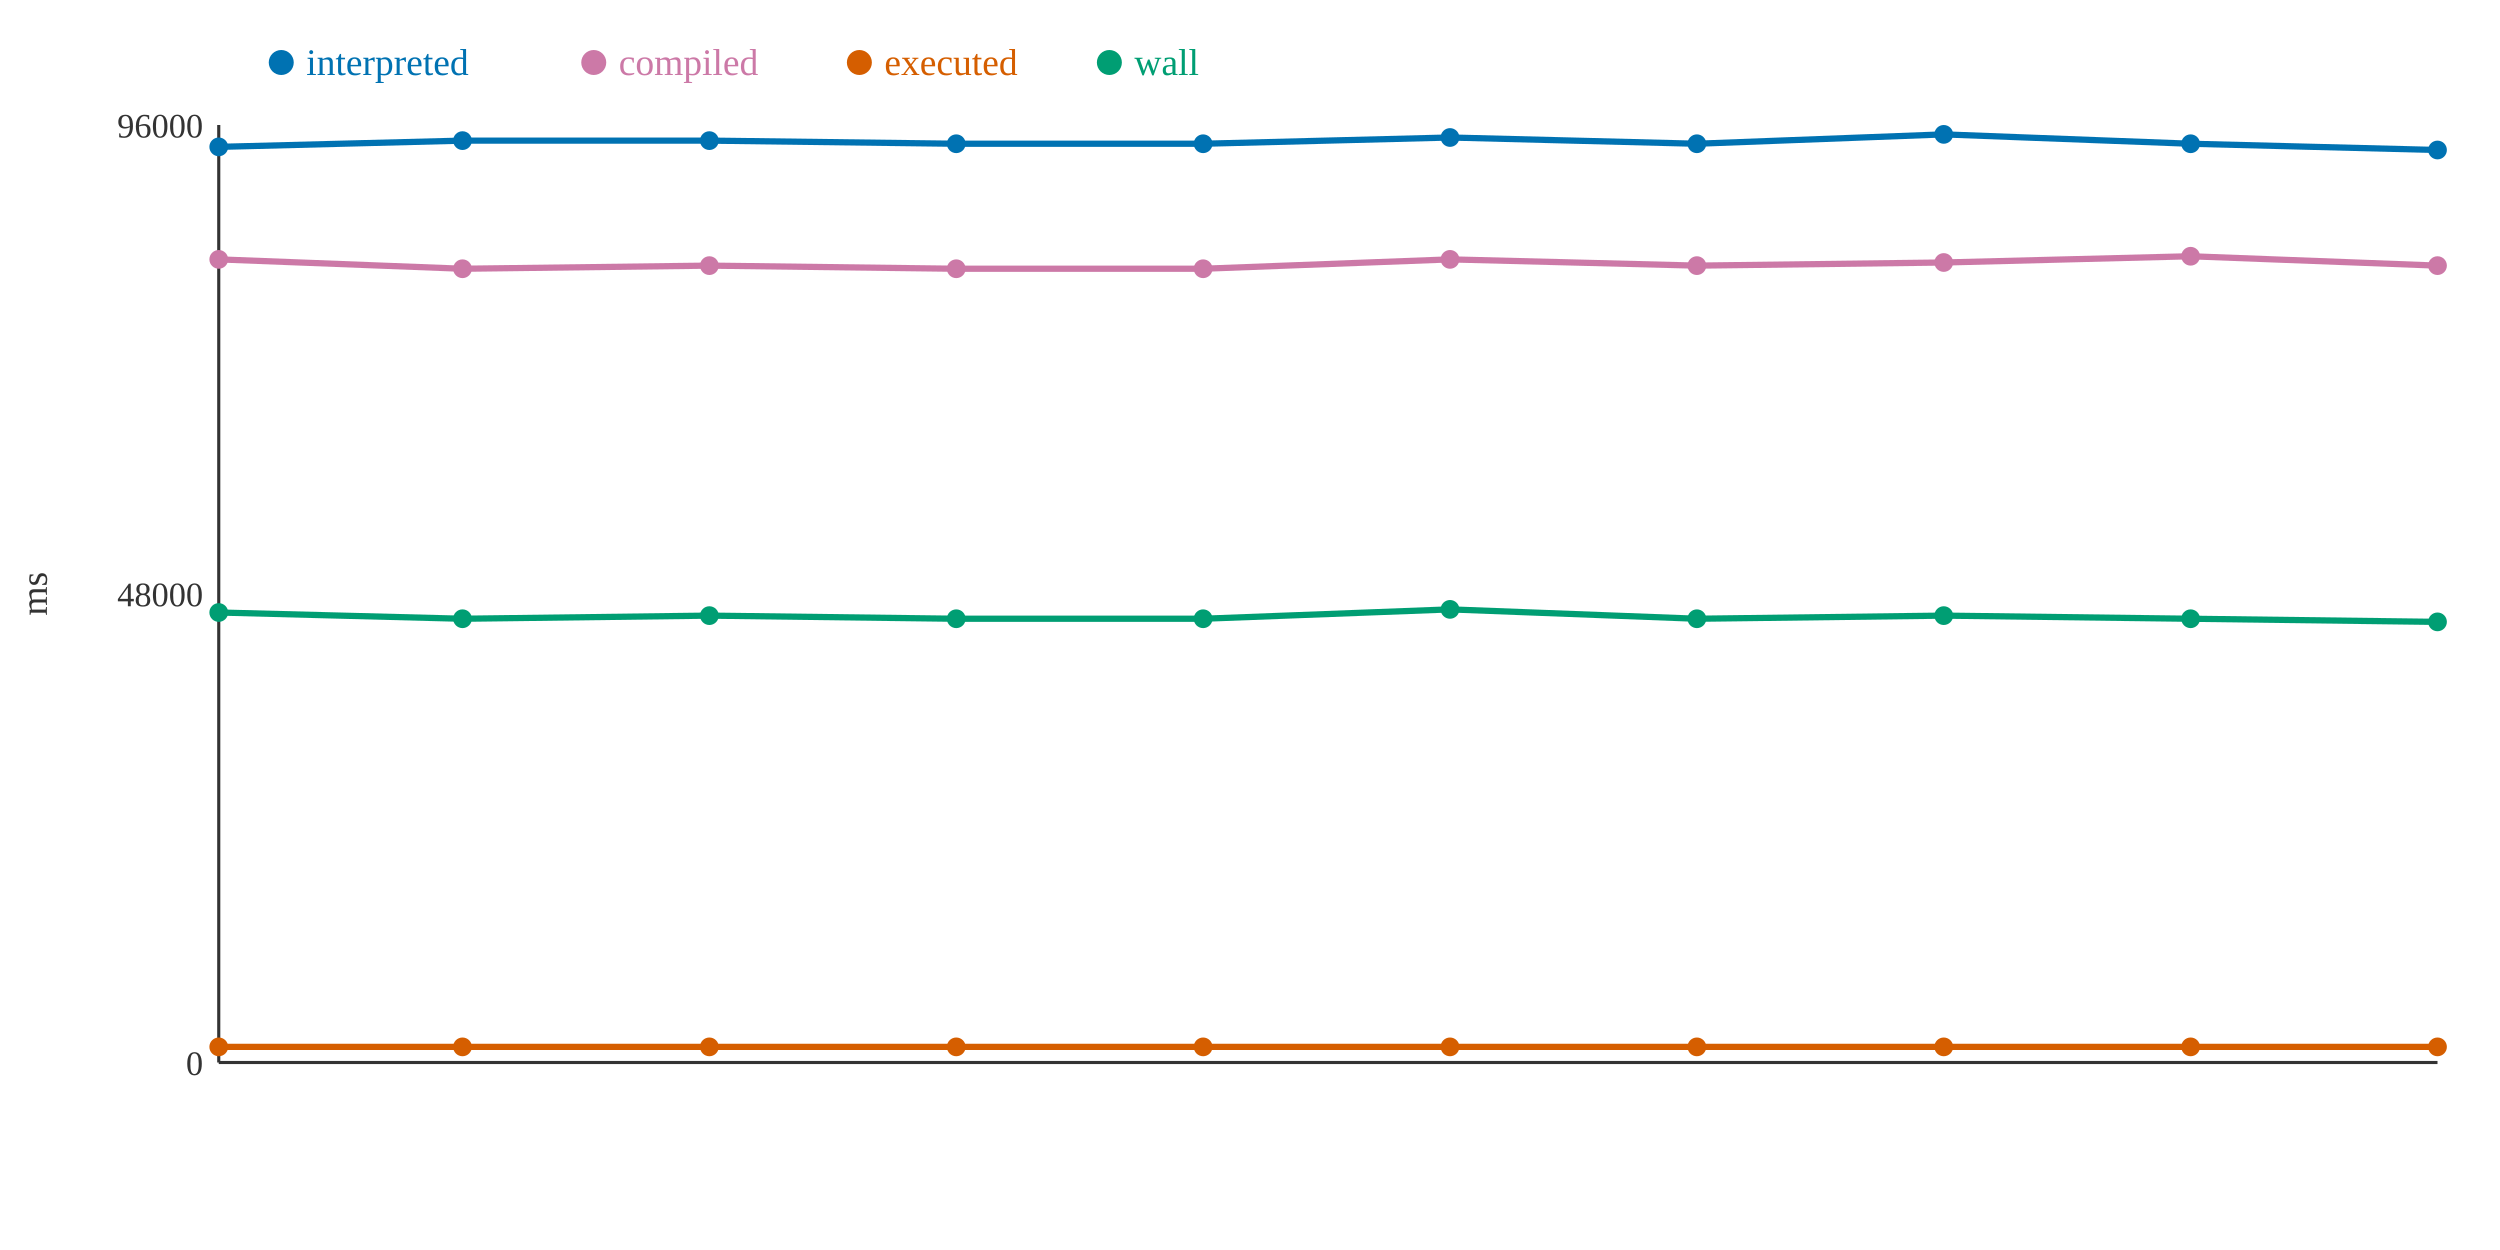
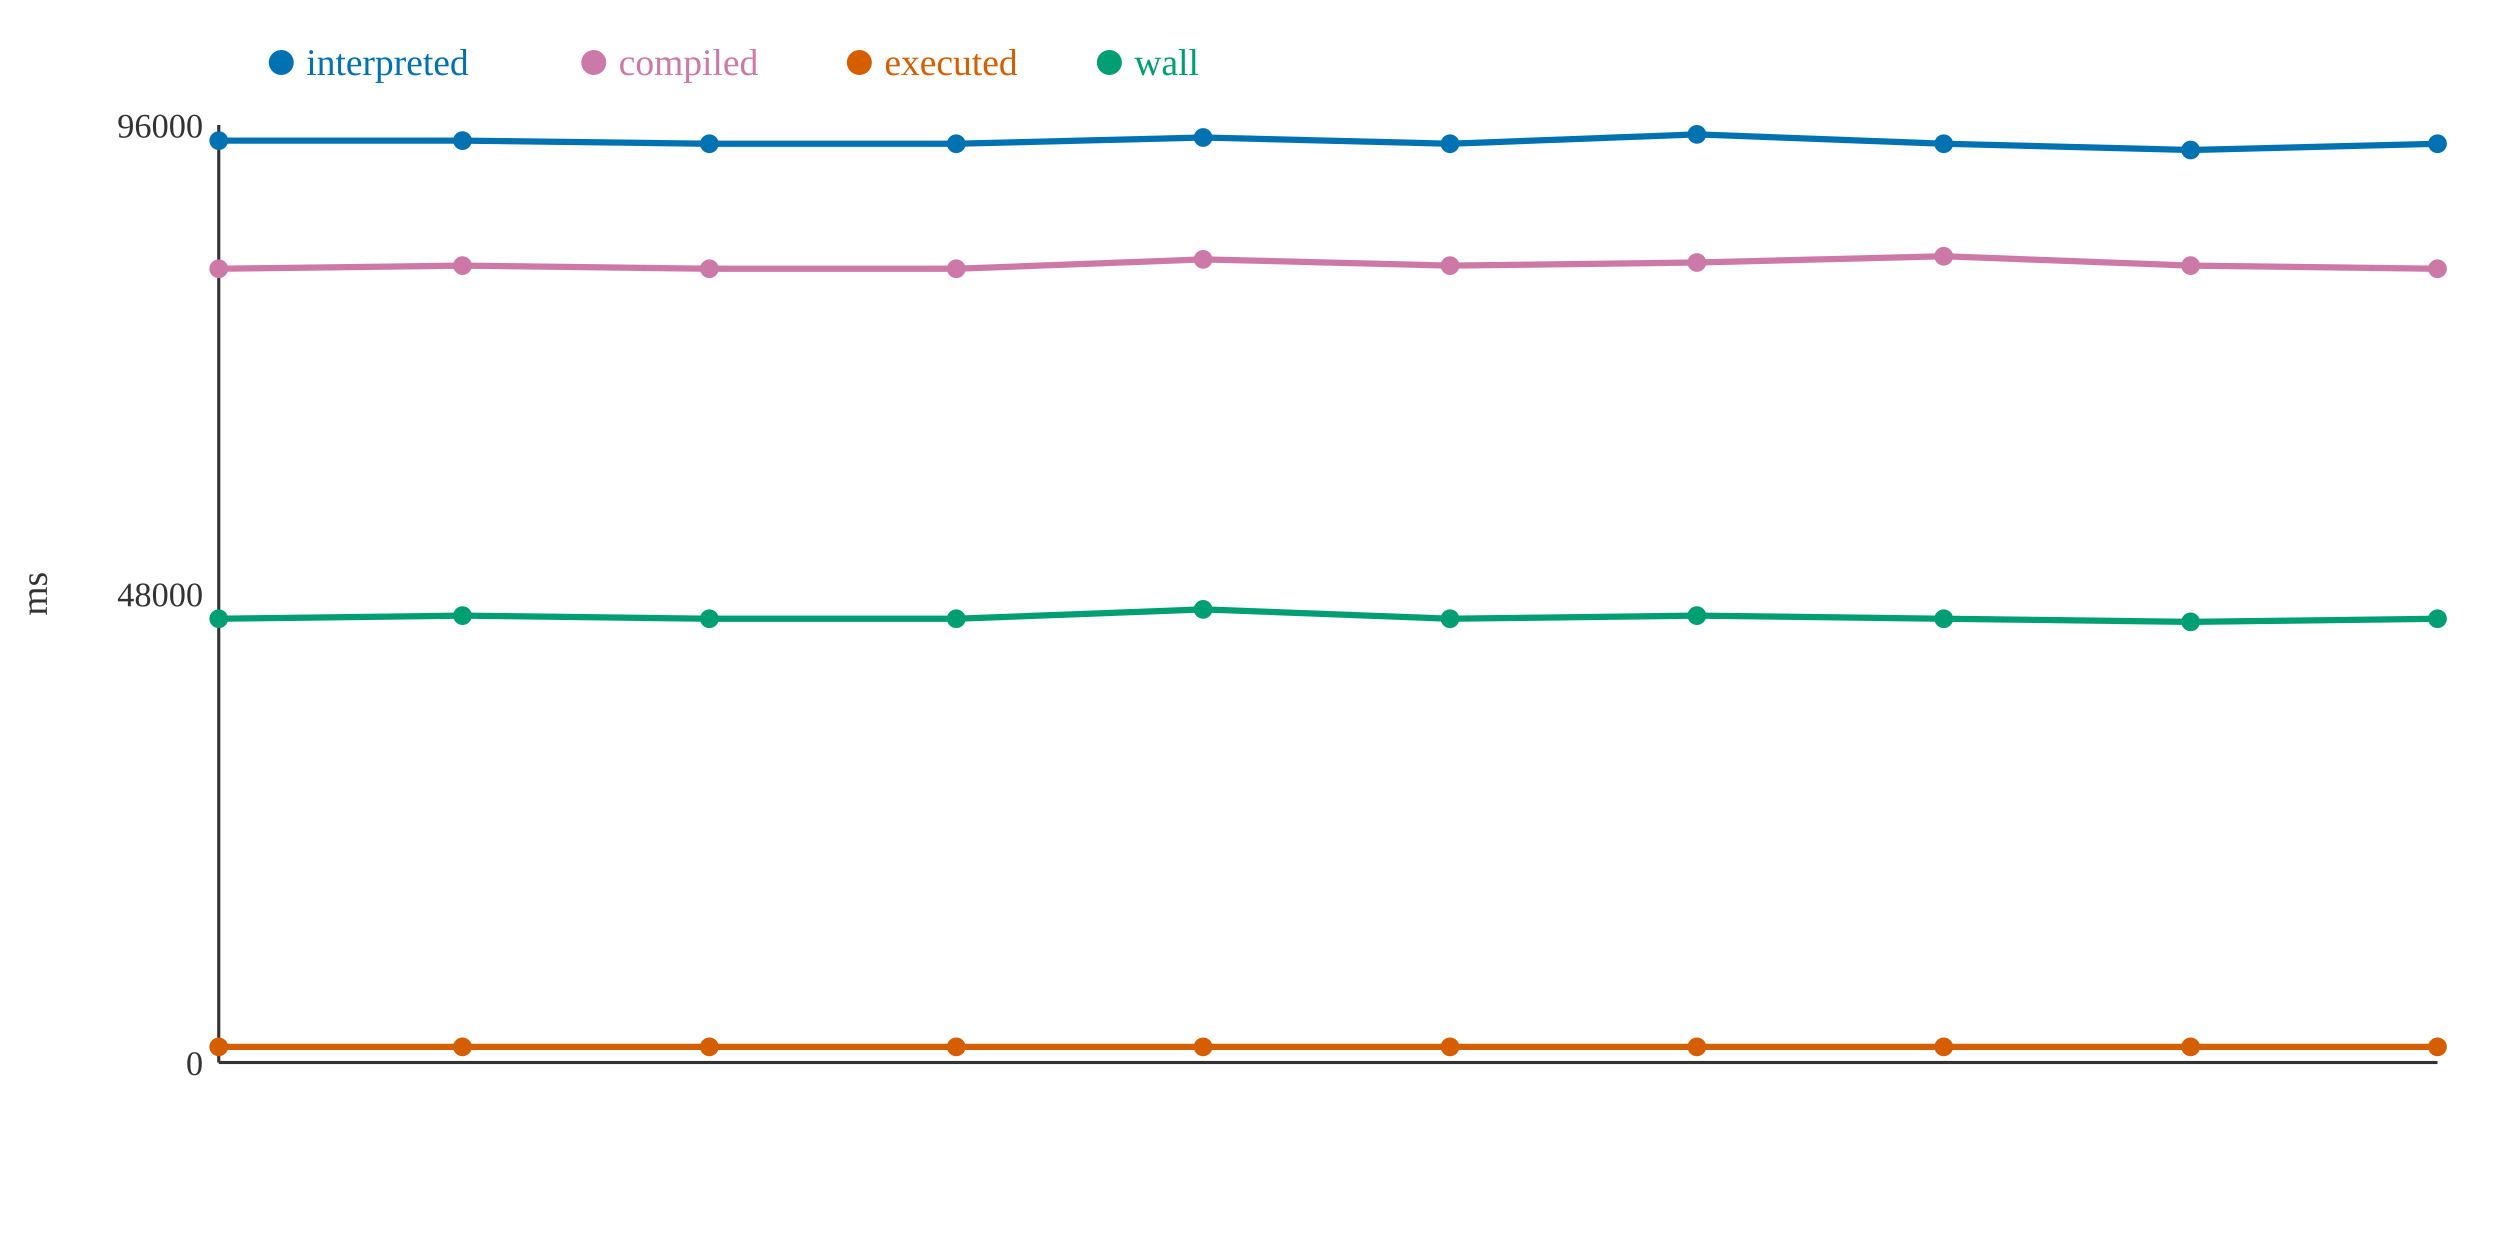
<svg xmlns="http://www.w3.org/2000/svg" width="800" height="400">
  <rect width="800" height="400" fill="white" />
  <line x1="70" y1="40" x2="70" y2="340" stroke="#333" stroke-width="1" />
  <line x1="70" y1="340" x2="780" y2="340" stroke="#333" stroke-width="1" />
  <text x="65" y="344" text-anchor="end" font-size="11" fill="#333">0</text>
  <text x="65" y="194" text-anchor="end" font-size="11" fill="#333">48000</text>
  <text x="65" y="44" text-anchor="end" font-size="11" fill="#333">96000</text>
  <text x="15" y="190" text-anchor="middle" font-size="12" fill="#333" transform="rotate(-90 15 190)">ms</text>
-   <polyline points="70,47 148,45 227,45 306,46 385,46 464,44 543,46 622,43 701,46 780,48" fill="none" stroke="#0072B2" stroke-width="2" />
-   <polyline points="70,83 148,86 227,85 306,86 385,86 464,83 543,85 622,84 701,82 780,85" fill="none" stroke="#CC79A7" stroke-width="2" />
+   <polyline points="70,45 148,45 227,46 306,46 385,44 464,46 543,43 622,46 701,48 780,46" fill="none" stroke="#0072B2" stroke-width="2" />
+   <polyline points="70,86 148,85 227,86 306,86 385,83 464,85 543,84 622,82 701,85 780,86" fill="none" stroke="#CC79A7" stroke-width="2" />
  <polyline points="70,335 148,335 227,335 306,335 385,335 464,335 543,335 622,335 701,335 780,335" fill="none" stroke="#D55E00" stroke-width="2" />
-   <polyline points="70,196 148,198 227,197 306,198 385,198 464,195 543,198 622,197 701,198 780,199" fill="none" stroke="#009E73" stroke-width="2" />
-   <circle cx="70" cy="47" r="3" fill="#0072B2" />
-   <circle cx="70" cy="83" r="3" fill="#CC79A7" />
+   <polyline points="70,198 148,197 227,198 306,198 385,195 464,198 543,197 622,198 701,199 780,198" fill="none" stroke="#009E73" stroke-width="2" />
+   <circle cx="70" cy="45" r="3" fill="#0072B2" />
+   <circle cx="70" cy="86" r="3" fill="#CC79A7" />
  <circle cx="70" cy="335" r="3" fill="#D55E00" />
-   <circle cx="70" cy="196" r="3" fill="#009E73" />
+   <circle cx="70" cy="198" r="3" fill="#009E73" />
  <circle cx="148" cy="45" r="3" fill="#0072B2" />
-   <circle cx="148" cy="86" r="3" fill="#CC79A7" />
+   <circle cx="148" cy="85" r="3" fill="#CC79A7" />
  <circle cx="148" cy="335" r="3" fill="#D55E00" />
-   <circle cx="148" cy="198" r="3" fill="#009E73" />
-   <circle cx="227" cy="45" r="3" fill="#0072B2" />
-   <circle cx="227" cy="85" r="3" fill="#CC79A7" />
+   <circle cx="148" cy="197" r="3" fill="#009E73" />
+   <circle cx="227" cy="46" r="3" fill="#0072B2" />
+   <circle cx="227" cy="86" r="3" fill="#CC79A7" />
  <circle cx="227" cy="335" r="3" fill="#D55E00" />
-   <circle cx="227" cy="197" r="3" fill="#009E73" />
+   <circle cx="227" cy="198" r="3" fill="#009E73" />
  <circle cx="306" cy="46" r="3" fill="#0072B2" />
  <circle cx="306" cy="86" r="3" fill="#CC79A7" />
  <circle cx="306" cy="335" r="3" fill="#D55E00" />
  <circle cx="306" cy="198" r="3" fill="#009E73" />
-   <circle cx="385" cy="46" r="3" fill="#0072B2" />
-   <circle cx="385" cy="86" r="3" fill="#CC79A7" />
+   <circle cx="385" cy="44" r="3" fill="#0072B2" />
+   <circle cx="385" cy="83" r="3" fill="#CC79A7" />
  <circle cx="385" cy="335" r="3" fill="#D55E00" />
-   <circle cx="385" cy="198" r="3" fill="#009E73" />
-   <circle cx="464" cy="44" r="3" fill="#0072B2" />
-   <circle cx="464" cy="83" r="3" fill="#CC79A7" />
+   <circle cx="385" cy="195" r="3" fill="#009E73" />
+   <circle cx="464" cy="46" r="3" fill="#0072B2" />
+   <circle cx="464" cy="85" r="3" fill="#CC79A7" />
  <circle cx="464" cy="335" r="3" fill="#D55E00" />
-   <circle cx="464" cy="195" r="3" fill="#009E73" />
-   <circle cx="543" cy="46" r="3" fill="#0072B2" />
-   <circle cx="543" cy="85" r="3" fill="#CC79A7" />
+   <circle cx="464" cy="198" r="3" fill="#009E73" />
+   <circle cx="543" cy="43" r="3" fill="#0072B2" />
+   <circle cx="543" cy="84" r="3" fill="#CC79A7" />
  <circle cx="543" cy="335" r="3" fill="#D55E00" />
-   <circle cx="543" cy="198" r="3" fill="#009E73" />
-   <circle cx="622" cy="43" r="3" fill="#0072B2" />
-   <circle cx="622" cy="84" r="3" fill="#CC79A7" />
+   <circle cx="543" cy="197" r="3" fill="#009E73" />
+   <circle cx="622" cy="46" r="3" fill="#0072B2" />
+   <circle cx="622" cy="82" r="3" fill="#CC79A7" />
  <circle cx="622" cy="335" r="3" fill="#D55E00" />
-   <circle cx="622" cy="197" r="3" fill="#009E73" />
-   <circle cx="701" cy="46" r="3" fill="#0072B2" />
-   <circle cx="701" cy="82" r="3" fill="#CC79A7" />
+   <circle cx="622" cy="198" r="3" fill="#009E73" />
+   <circle cx="701" cy="48" r="3" fill="#0072B2" />
+   <circle cx="701" cy="85" r="3" fill="#CC79A7" />
  <circle cx="701" cy="335" r="3" fill="#D55E00" />
-   <circle cx="701" cy="198" r="3" fill="#009E73" />
-   <circle cx="780" cy="48" r="3" fill="#0072B2" />
-   <circle cx="780" cy="85" r="3" fill="#CC79A7" />
+   <circle cx="701" cy="199" r="3" fill="#009E73" />
+   <circle cx="780" cy="46" r="3" fill="#0072B2" />
+   <circle cx="780" cy="86" r="3" fill="#CC79A7" />
  <circle cx="780" cy="335" r="3" fill="#D55E00" />
-   <circle cx="780" cy="199" r="3" fill="#009E73" />
+   <circle cx="780" cy="198" r="3" fill="#009E73" />
  <circle cx="90" cy="20" r="4" fill="#0072B2" />
  <text x="98" y="24" text-anchor="start" font-size="12" fill="#0072B2">interpreted</text>
  <circle cx="190" cy="20" r="4" fill="#CC79A7" />
  <text x="198" y="24" text-anchor="start" font-size="12" fill="#CC79A7">compiled</text>
  <circle cx="275" cy="20" r="4" fill="#D55E00" />
  <text x="283" y="24" text-anchor="start" font-size="12" fill="#D55E00">executed</text>
  <circle cx="355" cy="20" r="4" fill="#009E73" />
  <text x="363" y="24" text-anchor="start" font-size="12" fill="#009E73">wall</text>
</svg>
